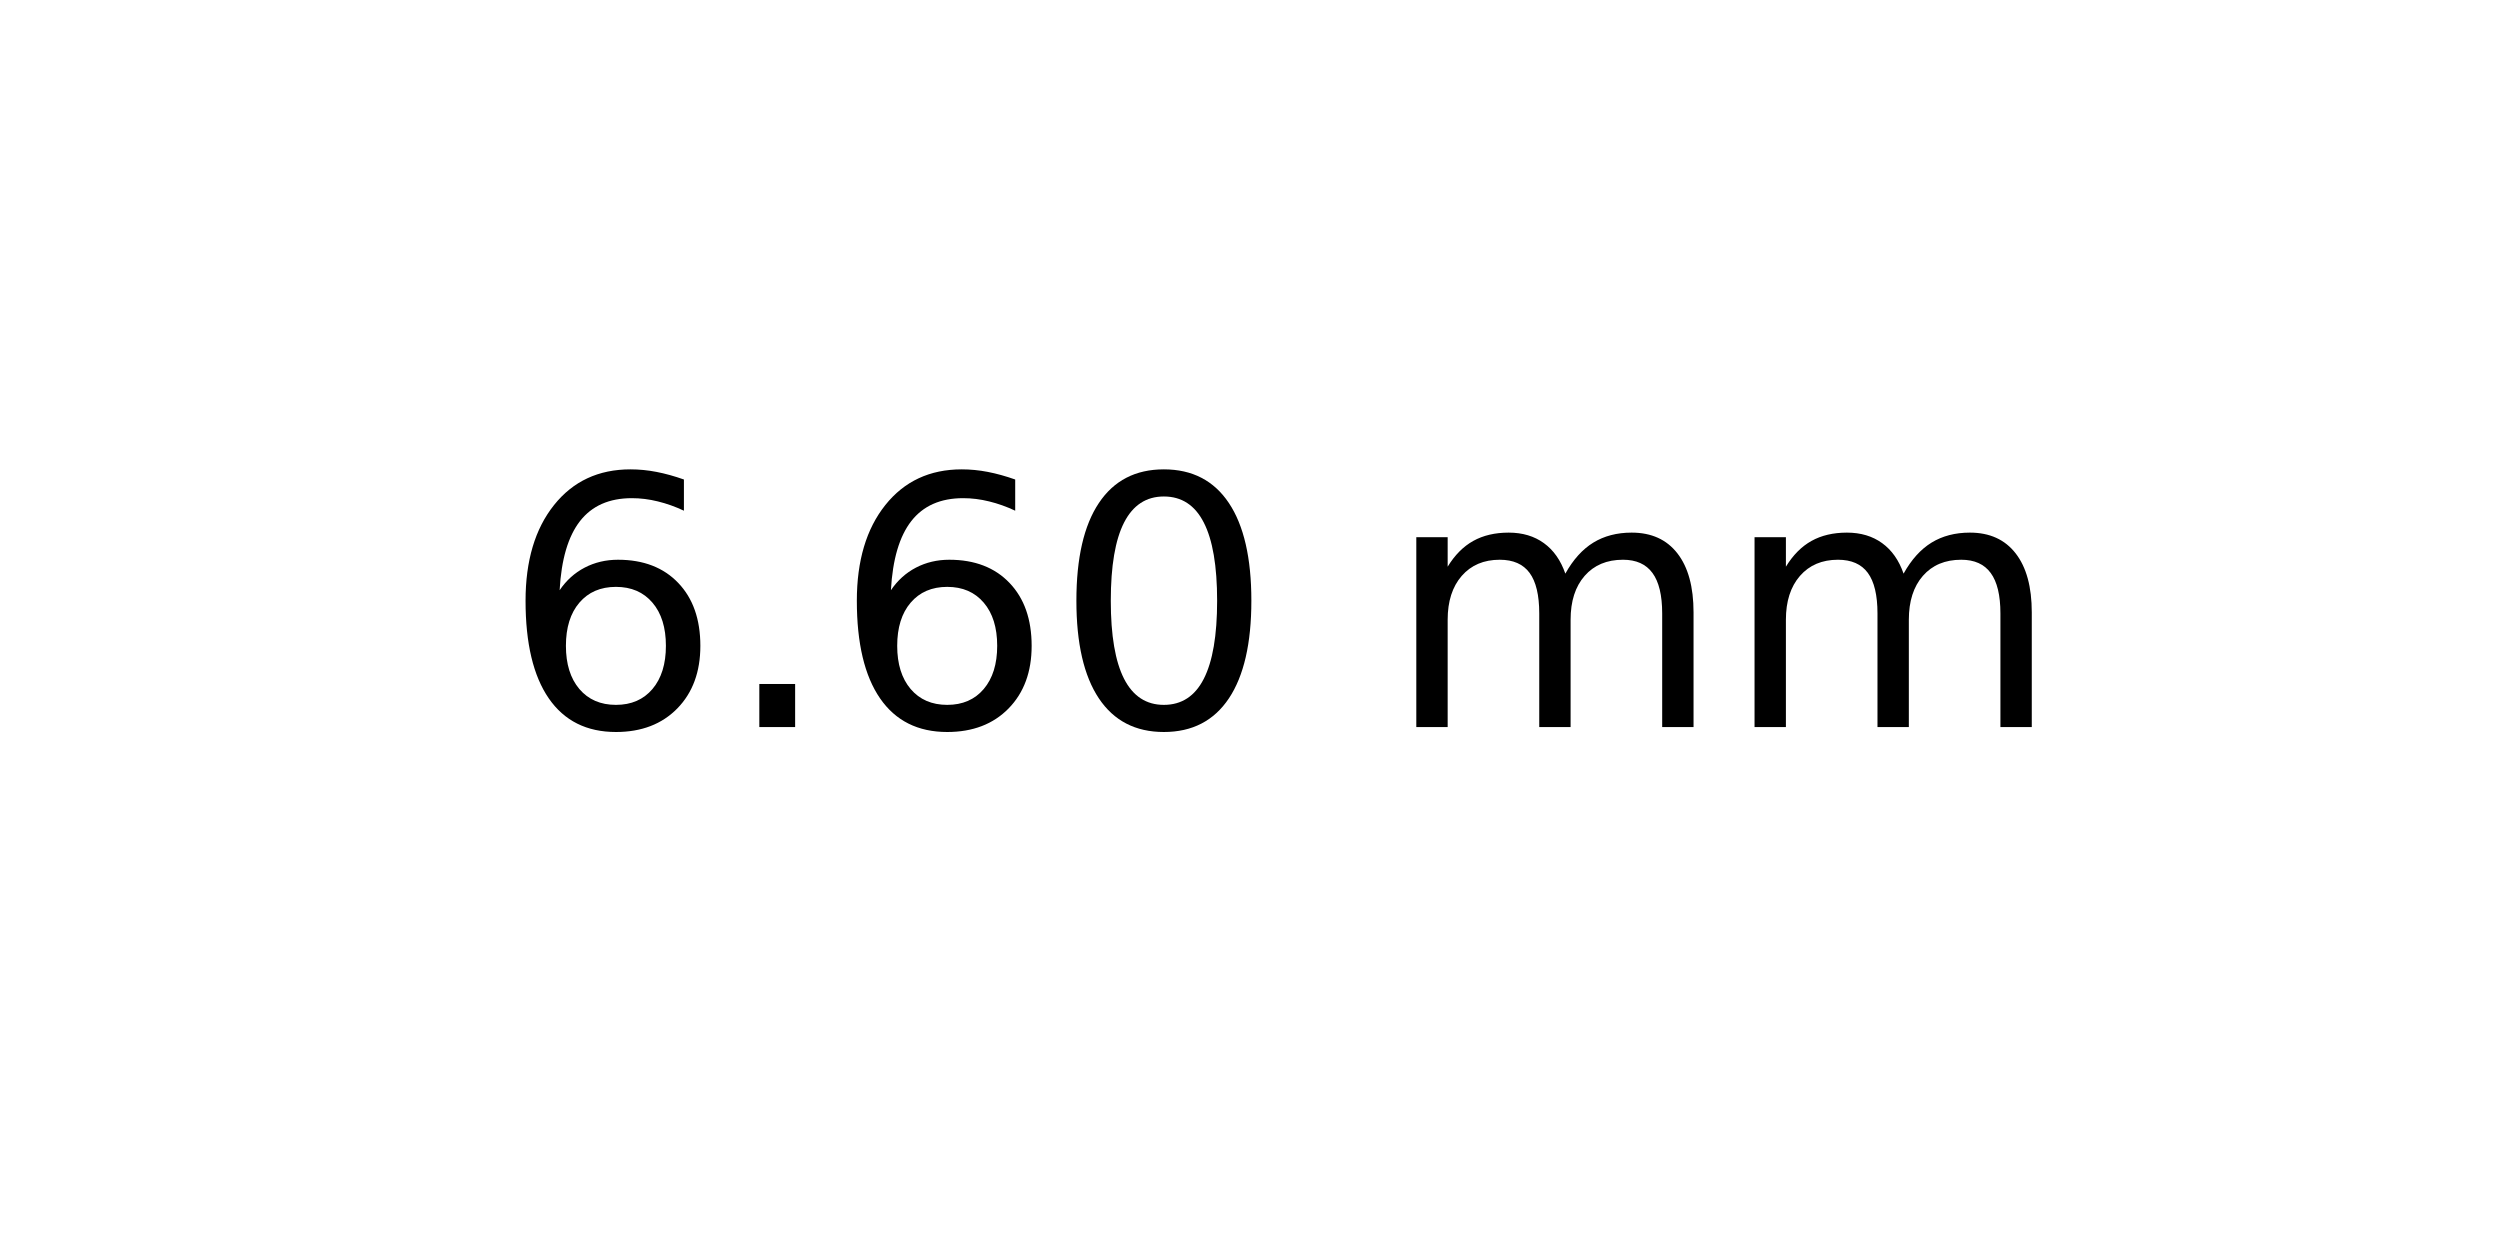
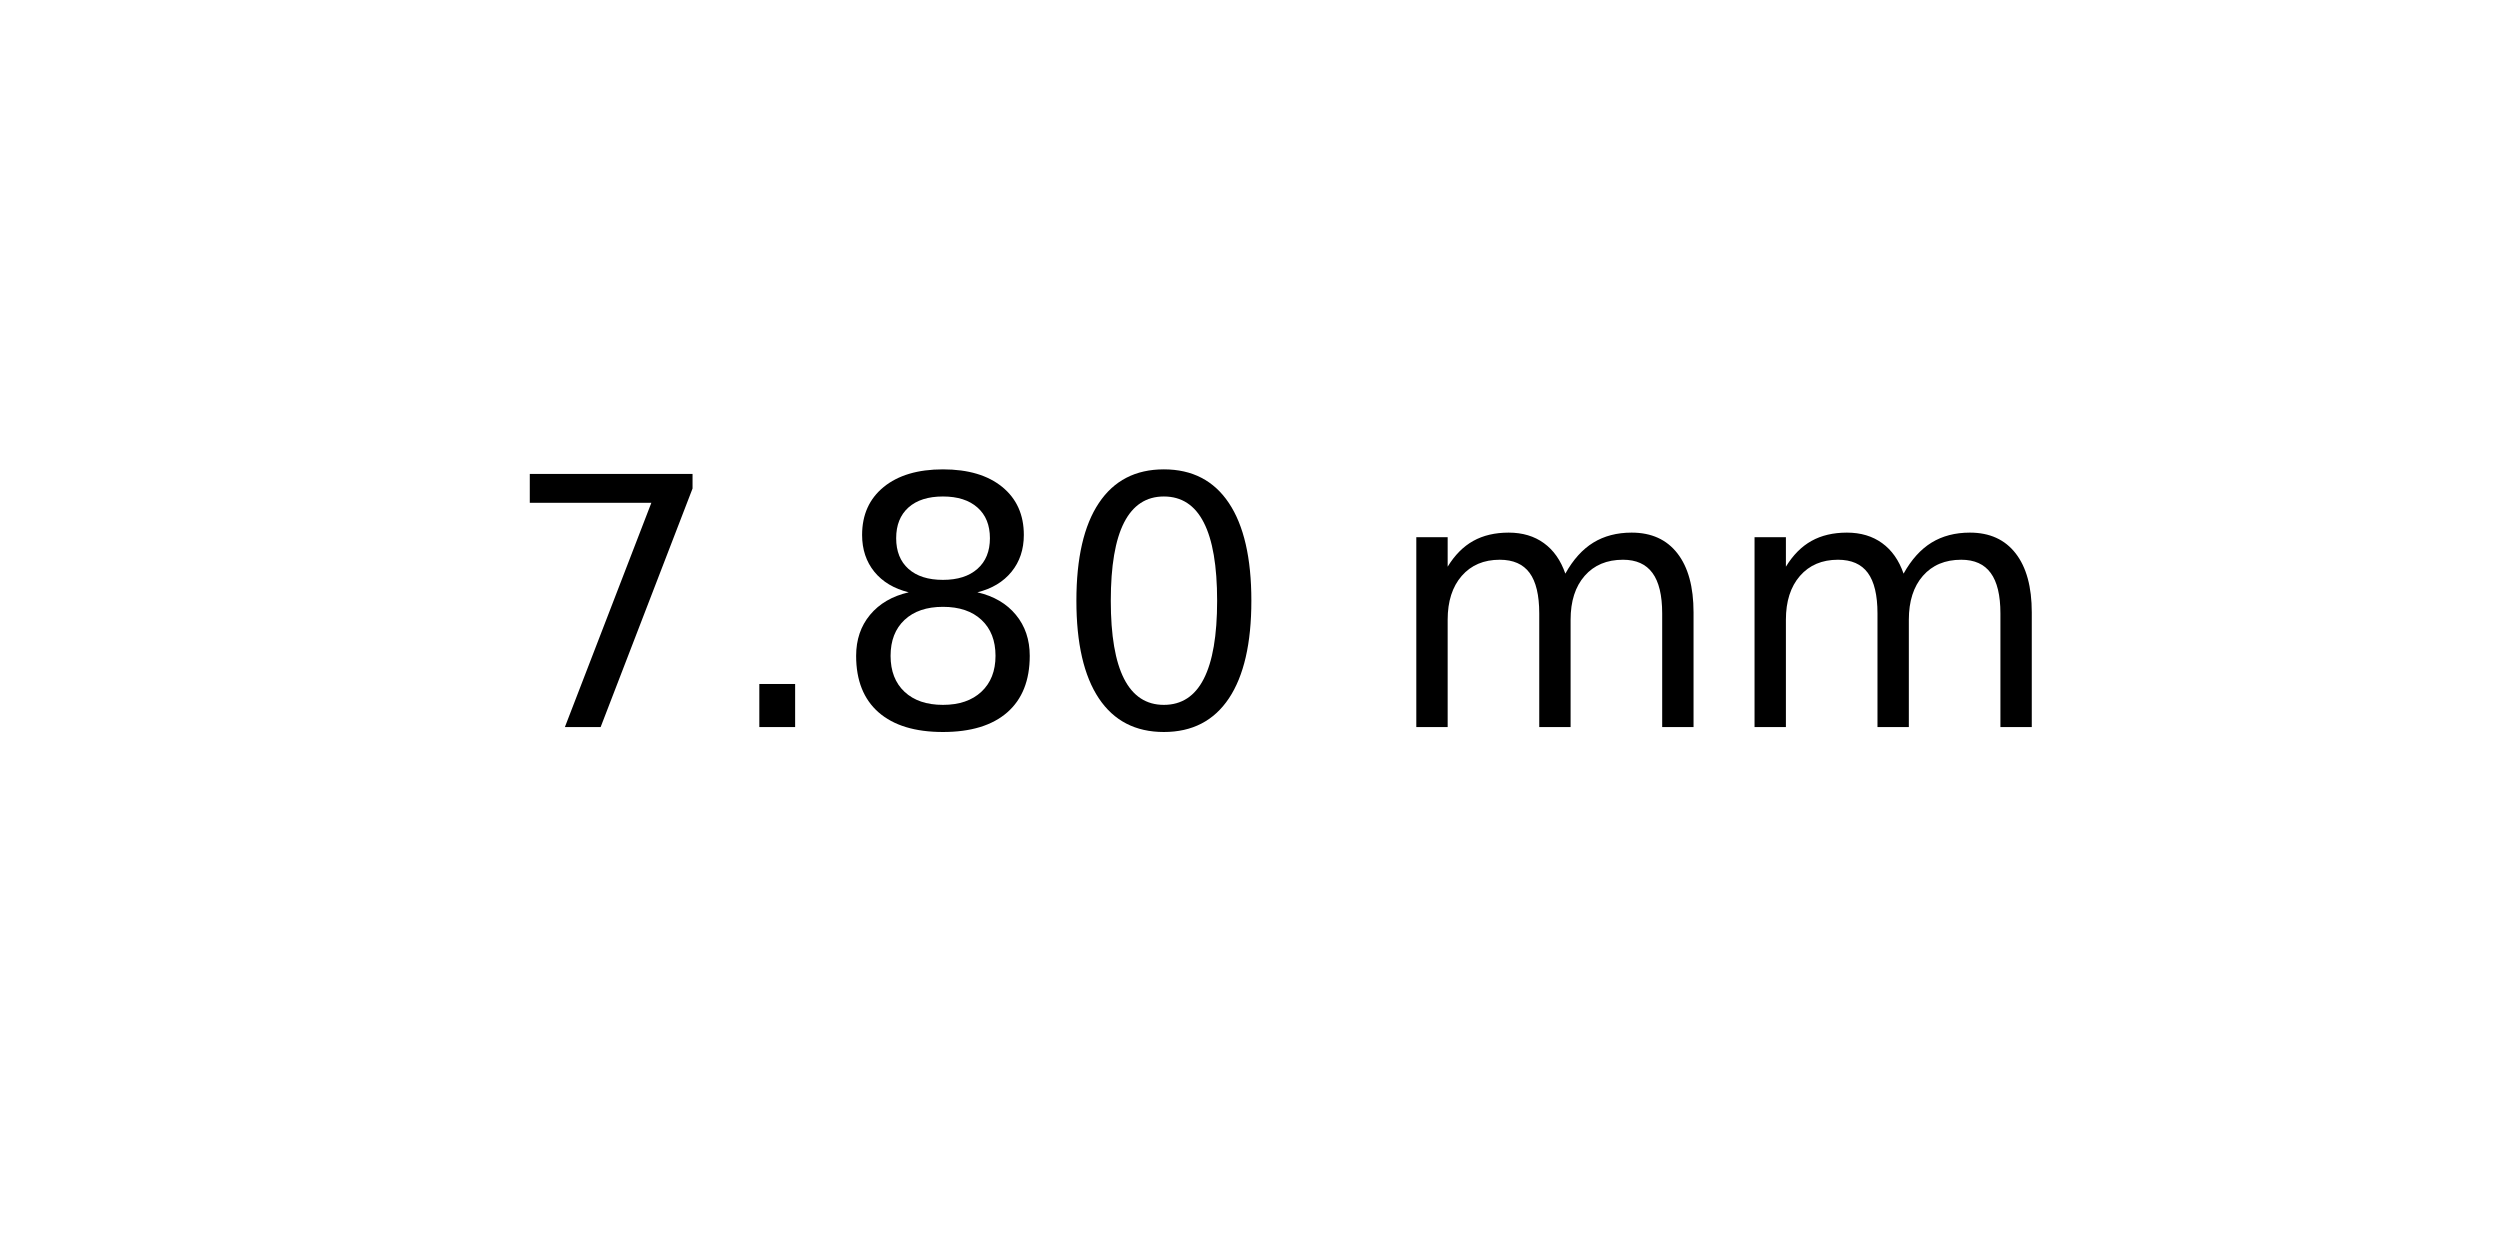
<svg xmlns="http://www.w3.org/2000/svg" xmlns:xlink="http://www.w3.org/1999/xlink" width="72pt" height="36pt" viewBox="0 0 72 36" version="1.1">
  <defs>
    <style type="text/css">*{stroke-linejoin: round; stroke-linecap: butt}</style>
  </defs>
  <g id="figure_1">
    <g id="axes_1">
      <g id="text_1">
        <g transform="translate(14.4375 20.93937) scale(0.1 -0.1)">
          <defs>
-             <path id="DejaVuSans-36" d="M 2113 2584  Q 1688 2584 1439 2293  Q 1191 2003 1191 1497  Q 1191 994 1439 701  Q 1688 409 2113 409  Q 2538 409 2786 701  Q 3034 994 3034 1497  Q 3034 2003 2786 2293  Q 2538 2584 2113 2584  z M 3366 4563  L 3366 3988  Q 3128 4100 2886 4159  Q 2644 4219 2406 4219  Q 1781 4219 1451 3797  Q 1122 3375 1075 2522  Q 1259 2794 1537 2939  Q 1816 3084 2150 3084  Q 2853 3084 3261 2657  Q 3669 2231 3669 1497  Q 3669 778 3244 343  Q 2819 -91 2113 -91  Q 1303 -91 875 529  Q 447 1150 447 2328  Q 447 3434 972 4092  Q 1497 4750 2381 4750  Q 2619 4750 2861 4703  Q 3103 4656 3366 4563  z " transform="scale(0.015625)" />
+             <path id="DejaVuSans-37" d="M 525 4666  L 3525 4666  L 3525 4397  L 1831 0  L 1172 0  L 2766 4134  L 525 4134  L 525 4666  z " transform="scale(0.015625)" />
            <path id="DejaVuSans-2e" d="M 684 794  L 1344 794  L 1344 0  L 684 0  L 684 794  z " transform="scale(0.015625)" />
+             <path id="DejaVuSans-38" d="M 2034 2216  Q 1584 2216 1326 1975  Q 1069 1734 1069 1313  Q 1069 891 1326 650  Q 1584 409 2034 409  Q 2484 409 2743 651  Q 3003 894 3003 1313  Q 3003 1734 2745 1975  Q 2488 2216 2034 2216  z M 1403 2484  Q 997 2584 770 2862  Q 544 3141 544 3541  Q 544 4100 942 4425  Q 1341 4750 2034 4750  Q 2731 4750 3128 4425  Q 3525 4100 3525 3541  Q 3525 3141 3298 2862  Q 3072 2584 2669 2484  Q 3125 2378 3379 2068  Q 3634 1759 3634 1313  Q 3634 634 3220 271  Q 2806 -91 2034 -91  Q 1263 -91 848 271  Q 434 634 434 1313  Q 434 1759 690 2068  Q 947 2378 1403 2484  z M 1172 3481  Q 1172 3119 1398 2916  Q 1625 2713 2034 2713  Q 2441 2713 2670 2916  Q 2900 3119 2900 3481  Q 2900 3844 2670 4047  Q 2441 4250 2034 4250  Q 1625 4250 1398 4047  Q 1172 3844 1172 3481  z " transform="scale(0.015625)" />
            <path id="DejaVuSans-30" d="M 2034 4250  Q 1547 4250 1301 3770  Q 1056 3291 1056 2328  Q 1056 1369 1301 889  Q 1547 409 2034 409  Q 2525 409 2770 889  Q 3016 1369 3016 2328  Q 3016 3291 2770 3770  Q 2525 4250 2034 4250  z M 2034 4750  Q 2819 4750 3233 4129  Q 3647 3509 3647 2328  Q 3647 1150 3233 529  Q 2819 -91 2034 -91  Q 1250 -91 836 529  Q 422 1150 422 2328  Q 422 3509 836 4129  Q 1250 4750 2034 4750  z " transform="scale(0.015625)" />
            <path id="DejaVuSans-20" transform="scale(0.015625)" />
            <path id="DejaVuSans-6d" d="M 3328 2828  Q 3544 3216 3844 3400  Q 4144 3584 4550 3584  Q 5097 3584 5394 3201  Q 5691 2819 5691 2113  L 5691 0  L 5113 0  L 5113 2094  Q 5113 2597 4934 2840  Q 4756 3084 4391 3084  Q 3944 3084 3684 2787  Q 3425 2491 3425 1978  L 3425 0  L 2847 0  L 2847 2094  Q 2847 2600 2669 2842  Q 2491 3084 2119 3084  Q 1678 3084 1418 2786  Q 1159 2488 1159 1978  L 1159 0  L 581 0  L 581 3500  L 1159 3500  L 1159 2956  Q 1356 3278 1631 3431  Q 1906 3584 2284 3584  Q 2666 3584 2933 3390  Q 3200 3197 3328 2828  z " transform="scale(0.015625)" />
          </defs>
-           <use xlink:href="#DejaVuSans-36" />
+           <use xlink:href="#DejaVuSans-37" />
          <use xlink:href="#DejaVuSans-2e" x="63.623" />
-           <use xlink:href="#DejaVuSans-36" x="95.41" />
+           <use xlink:href="#DejaVuSans-38" x="95.41" />
          <use xlink:href="#DejaVuSans-30" x="159.033" />
          <use xlink:href="#DejaVuSans-20" x="222.656" />
          <use xlink:href="#DejaVuSans-6d" x="254.443" />
          <use xlink:href="#DejaVuSans-6d" x="351.855" />
        </g>
      </g>
    </g>
  </g>
</svg>
